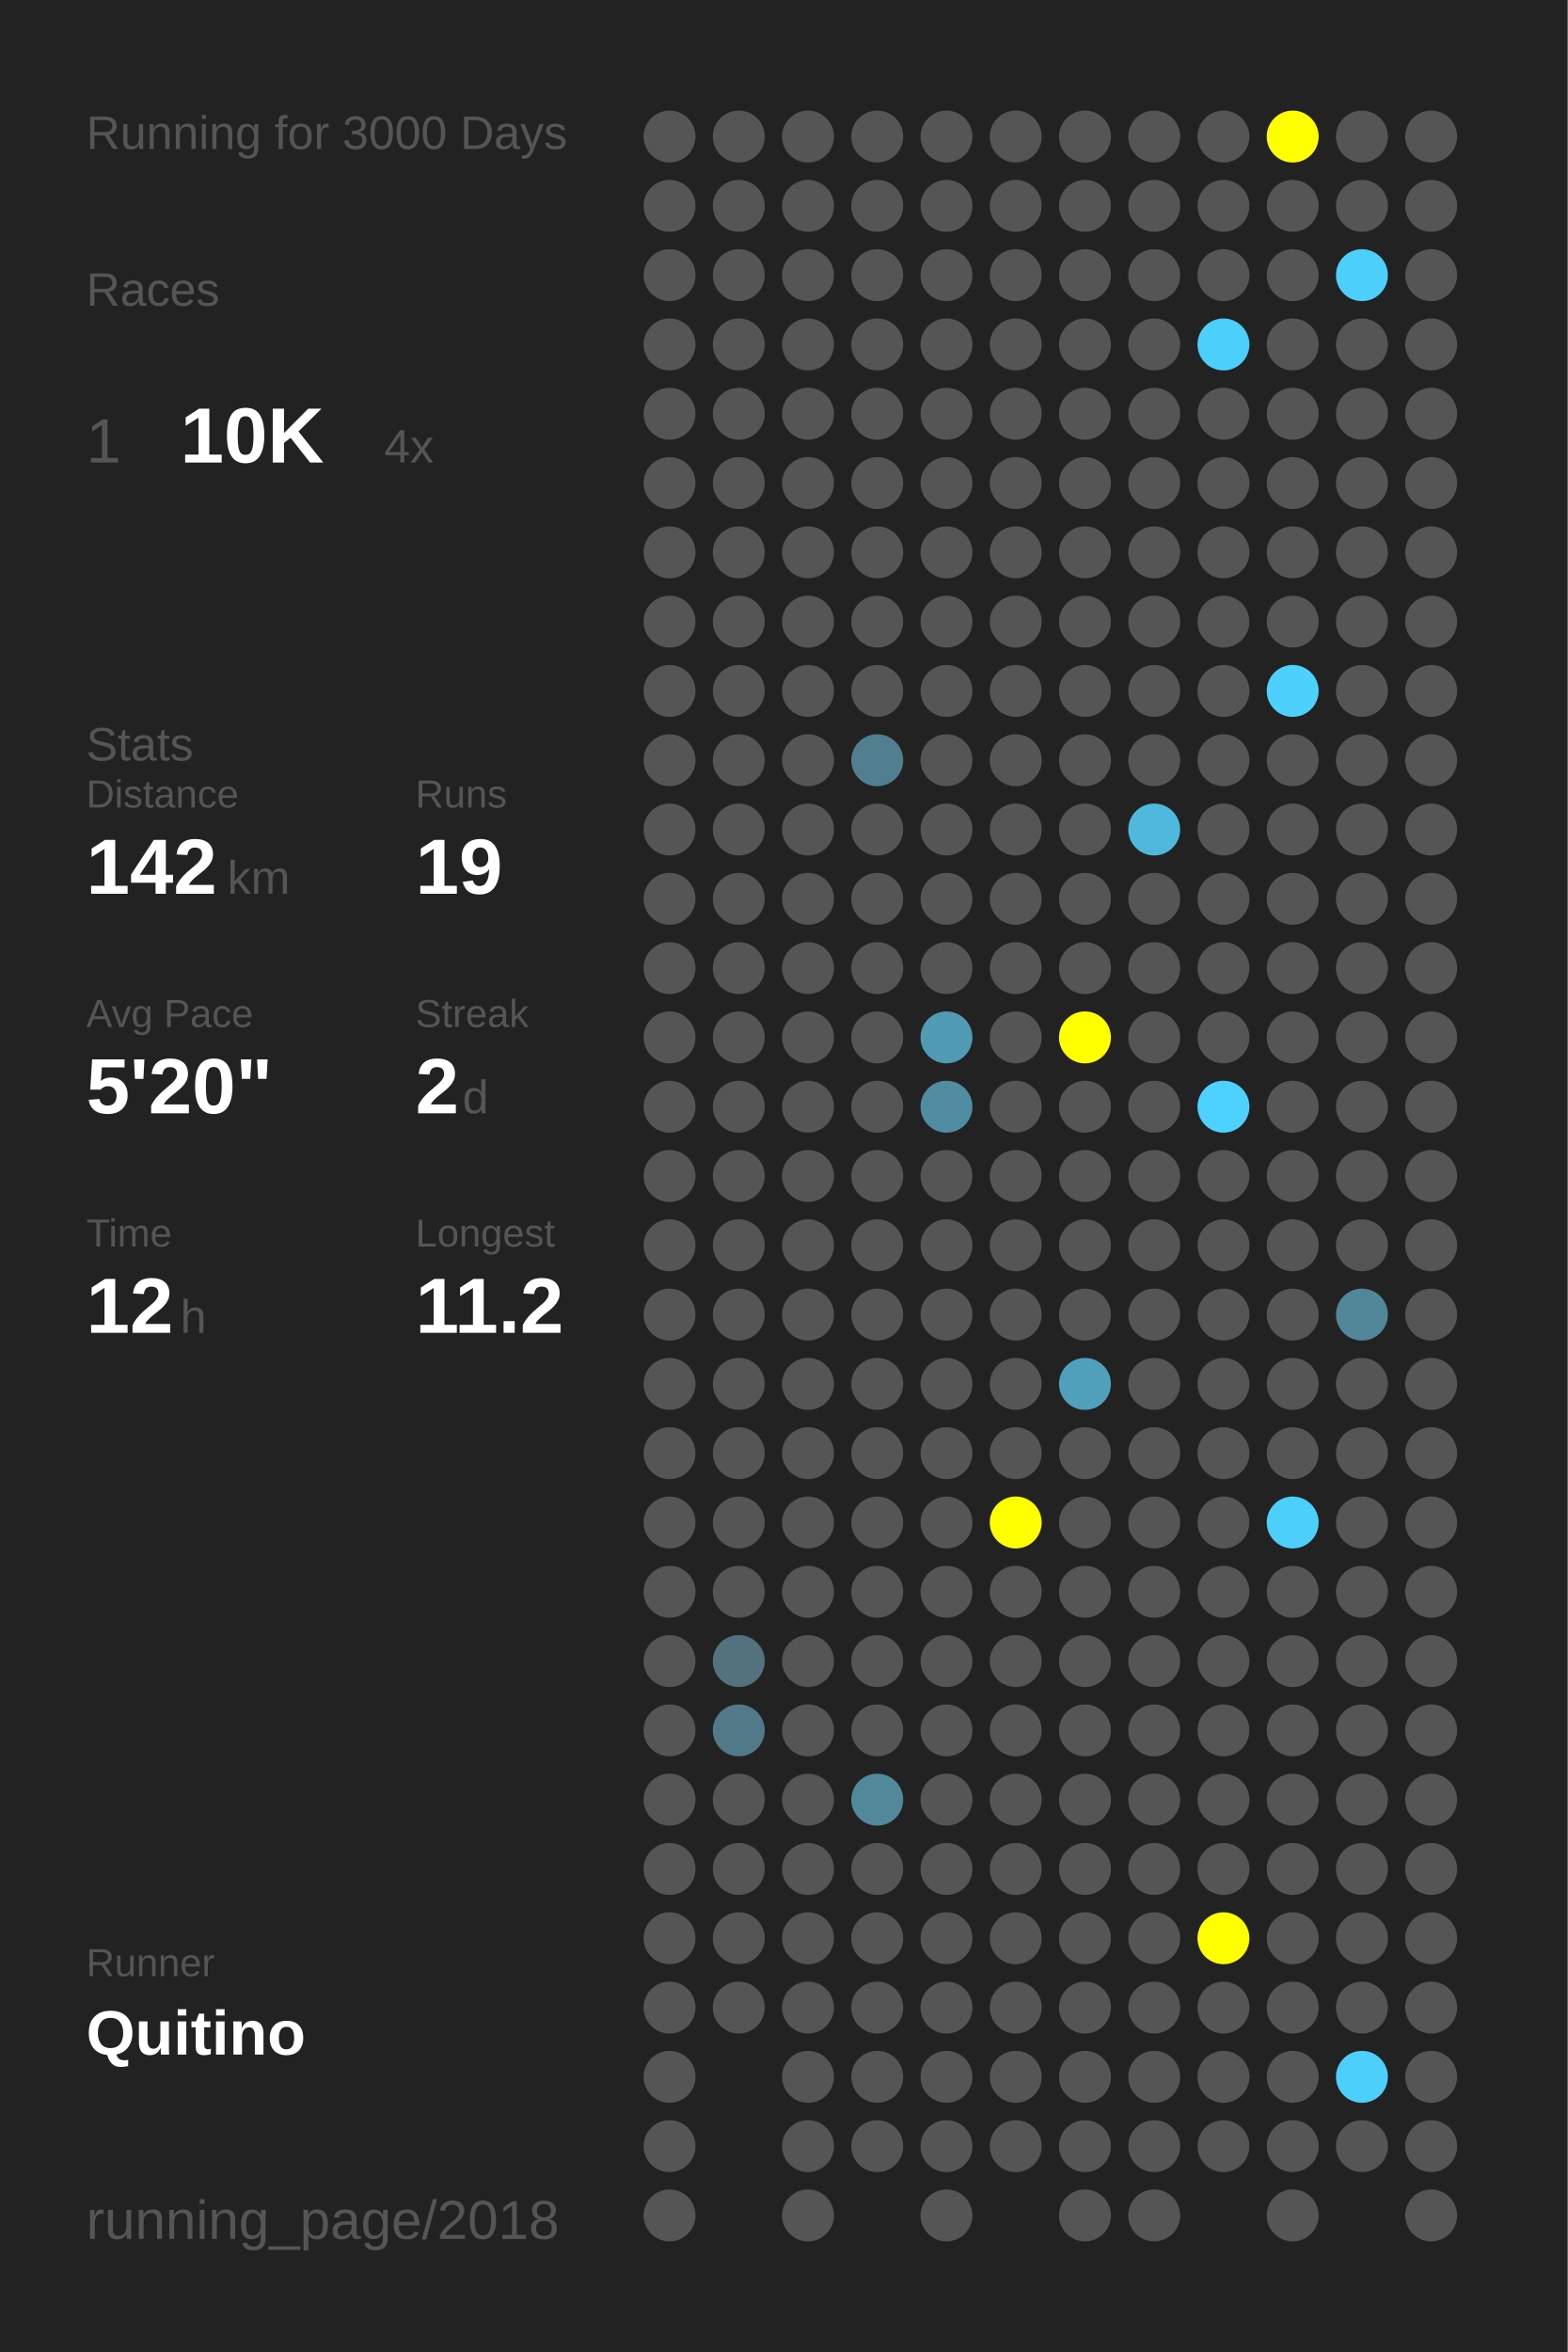
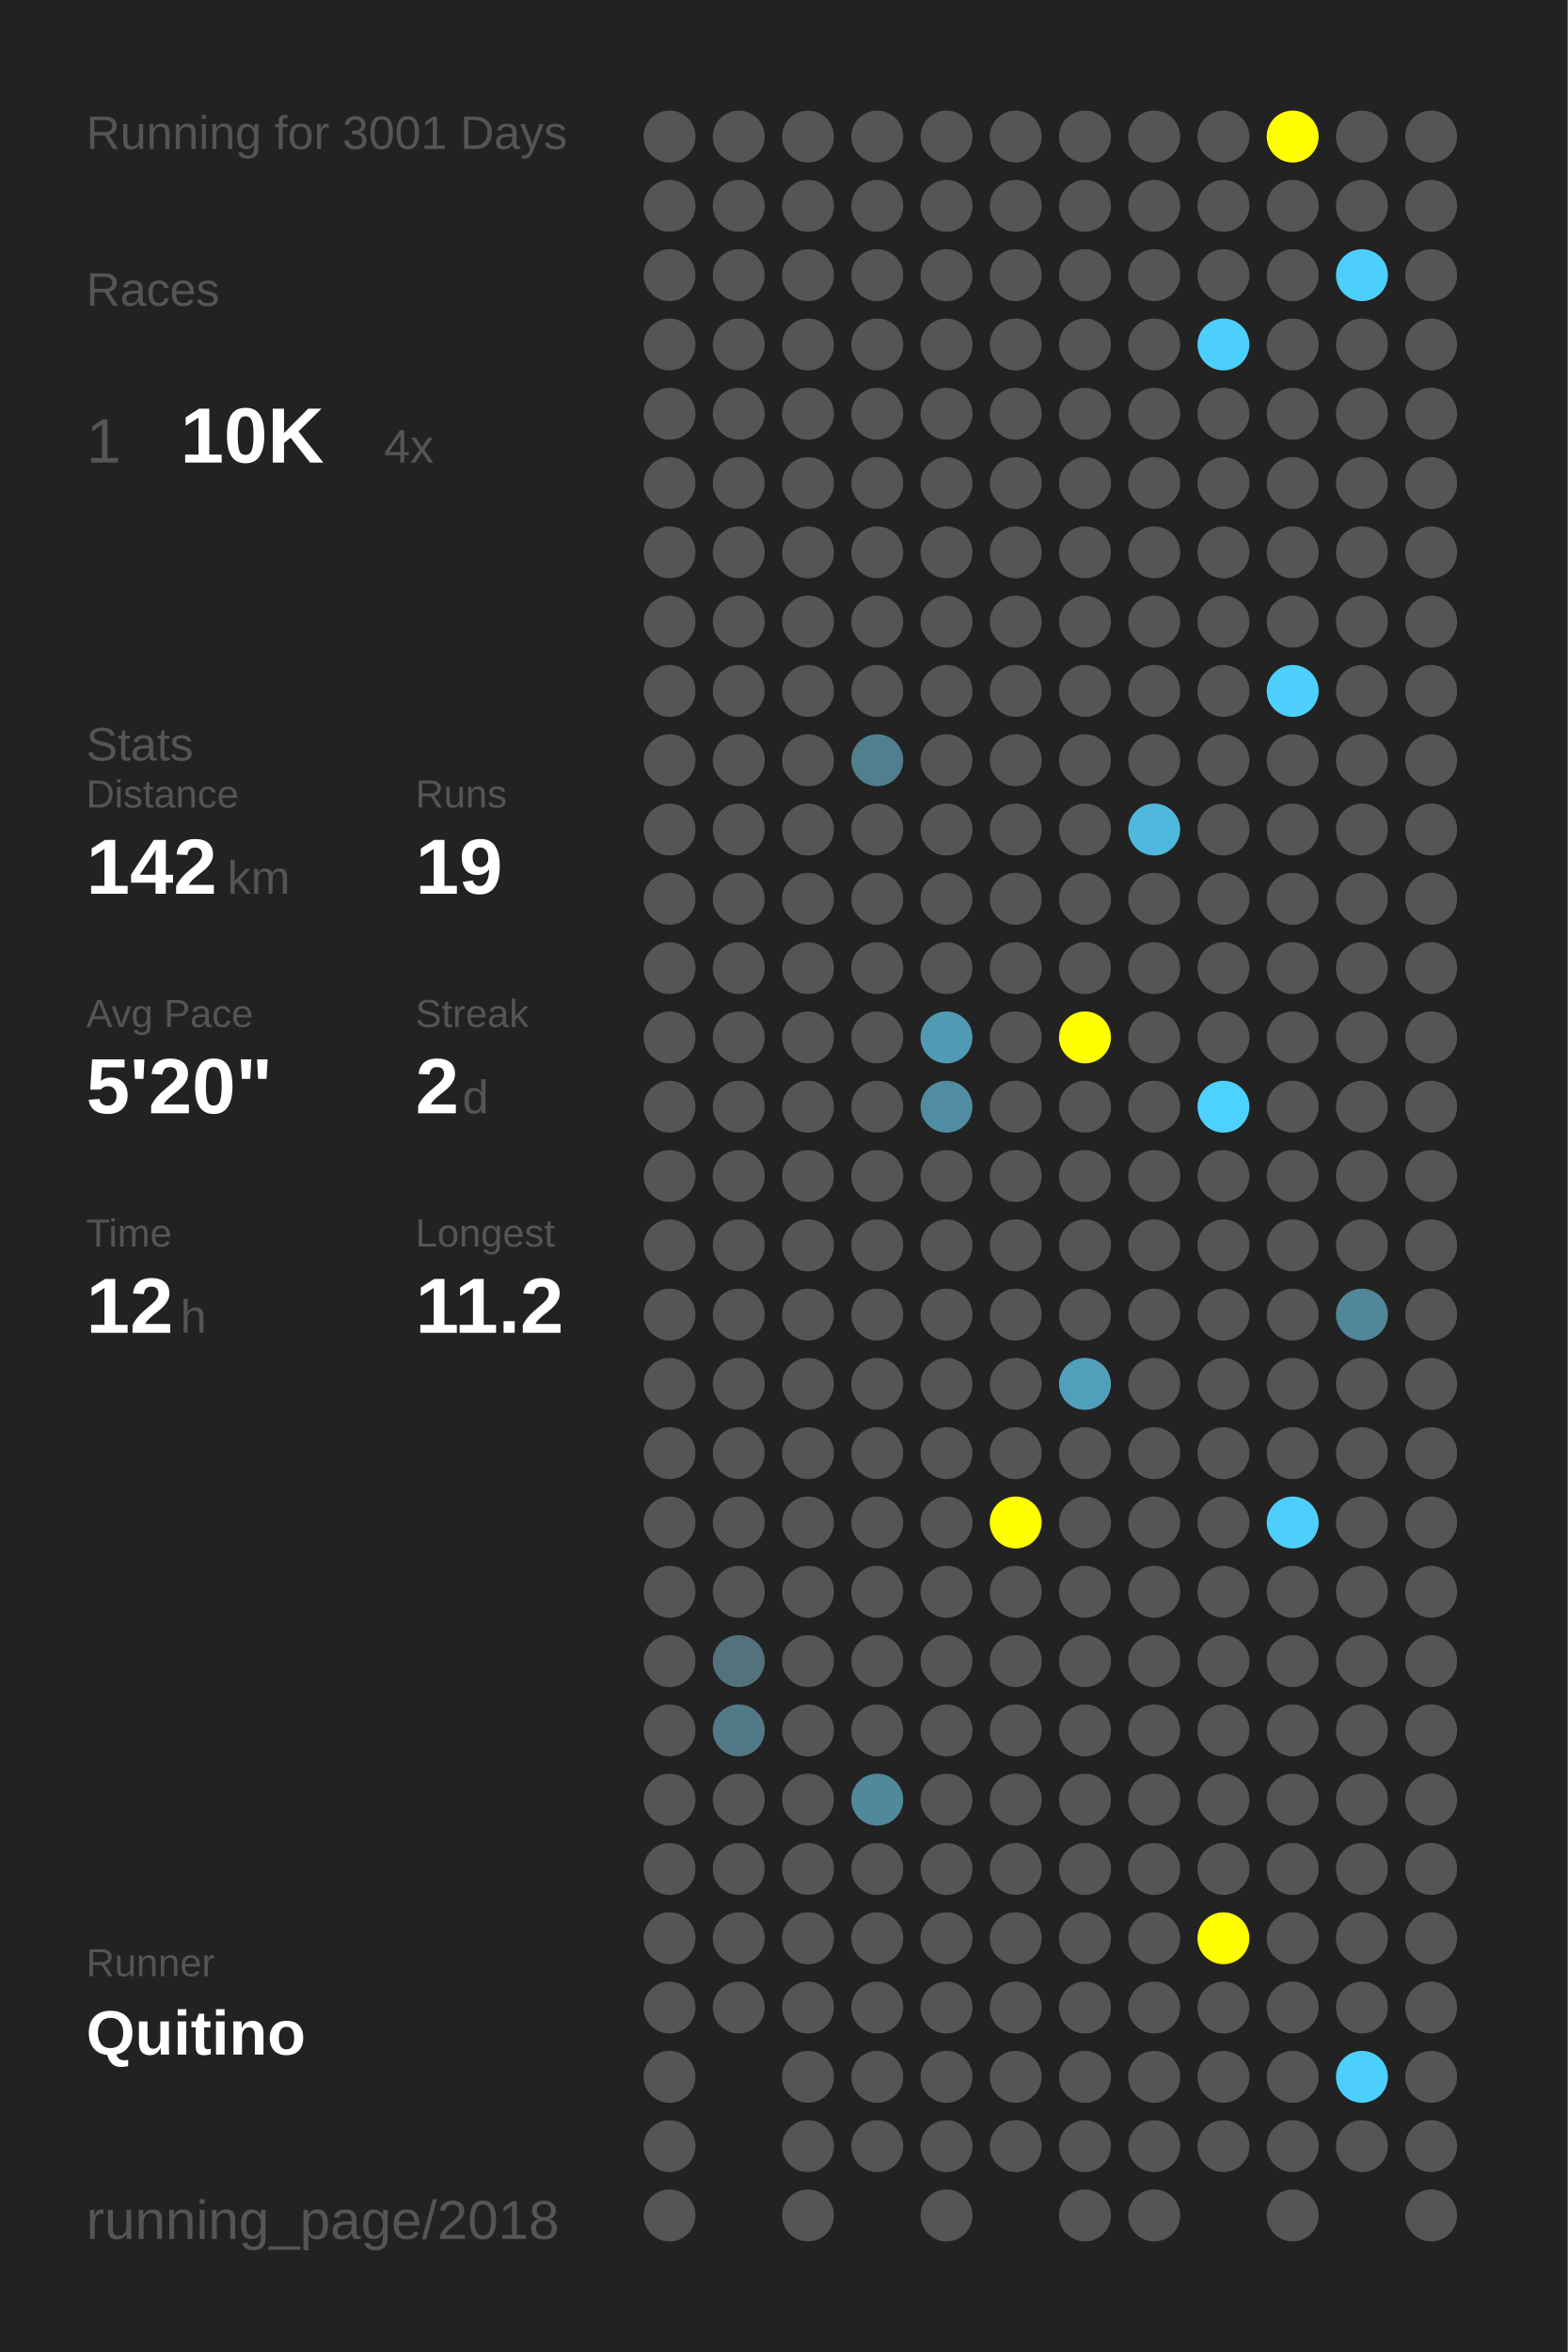
<svg xmlns="http://www.w3.org/2000/svg" baseProfile="full" height="300mm" version="1.1" viewBox="0,0,200,300" width="200mm">
  <defs />
  <rect fill="#222222" height="300" width="200" x="0" y="0" />
-   <text fill="#555555" style="font-size:6px; font-family:Arial;" x="11" y="19">Running for 3000 Days</text>
+   <text fill="#555555" style="font-size:6px; font-family:Arial;" x="11" y="19">Running for 3001 Days</text>
  <text fill="#555555" style="font-size:6px; font-family:Arial;" x="11" y="39">Races</text>
  <text fill="#555555" style="font-size:8px; font-family:Arial;" x="11" y="59">1</text>
  <text fill="#FFFFFF" style="font-size:10px; font-family:Arial; font-weight:bold;" x="23" y="59">10K</text>
  <text fill="#555555" style="font-size:6px; font-family:Arial;" x="49" y="59">4x</text>
  <text fill="#555555" style="font-size:6px; font-family:Arial;" x="11" y="97">Stats</text>
  <text fill="#555555" style="font-size:5px; font-family:Arial;" x="11" y="103">Distance</text>
  <text fill="#FFFFFF" style="font-size:10px; font-family:Arial; font-weight:bold;" x="11" y="114">142</text>
  <text fill="#555555" style="font-size:6px; font-family:Arial;" x="29" y="114">km</text>
  <text fill="#555555" style="font-size:5px; font-family:Arial;" x="53" y="103">Runs</text>
  <text fill="#FFFFFF" style="font-size:10px; font-family:Arial; font-weight:bold;" x="53" y="114">19</text>
  <text fill="#555555" style="font-size:5px; font-family:Arial;" x="11" y="131">Avg Pace</text>
  <text fill="#FFFFFF" style="font-size:10px; font-family:Arial; font-weight:bold;" x="11" y="142">5'20"</text>
  <text fill="#555555" style="font-size:5px; font-family:Arial;" x="53" y="131">Streak</text>
  <text fill="#FFFFFF" style="font-size:10px; font-family:Arial; font-weight:bold;" x="53" y="142">2</text>
  <text fill="#555555" style="font-size:6px; font-family:Arial;" x="59" y="142">d</text>
  <text fill="#555555" style="font-size:5px; font-family:Arial;" x="11" y="159">Time</text>
  <text fill="#FFFFFF" style="font-size:10px; font-family:Arial; font-weight:bold;" x="11" y="170">12</text>
  <text fill="#555555" style="font-size:6px; font-family:Arial;" x="23" y="170">h</text>
  <text fill="#555555" style="font-size:5px; font-family:Arial;" x="53" y="159">Longest</text>
  <text fill="#FFFFFF" style="font-size:10px; font-family:Arial; font-weight:bold;" x="53" y="170">11.2</text>
  <text fill="#555555" style="font-size:5px; font-family:Arial;" x="11" y="252.065">Runner</text>
  <text fill="#FFFFFF" style="font-size:8px; font-family:Arial; font-weight:bold;" x="11" y="262.065">Quitino</text>
  <text fill="#555555" style="font-size:7px; font-family:Arial;" x="11" y="285.581">running_page/2018</text>
  <circle cx="85.417" cy="17.419" fill="#555555" r="3.312" />
  <circle cx="85.417" cy="26.258" fill="#555555" r="3.312" />
  <circle cx="85.417" cy="35.097" fill="#555555" r="3.312" />
  <circle cx="85.417" cy="43.935" fill="#555555" r="3.312" />
  <circle cx="85.417" cy="52.774" fill="#555555" r="3.312" />
  <circle cx="85.417" cy="61.613" fill="#555555" r="3.312" />
  <circle cx="85.417" cy="70.452" fill="#555555" r="3.312" />
  <circle cx="85.417" cy="79.29" fill="#555555" r="3.312" />
  <circle cx="85.417" cy="88.129" fill="#555555" r="3.312" />
  <circle cx="85.417" cy="96.968" fill="#555555" r="3.312" />
  <circle cx="85.417" cy="105.806" fill="#555555" r="3.312" />
  <circle cx="85.417" cy="114.645" fill="#555555" r="3.312" />
  <circle cx="85.417" cy="123.484" fill="#555555" r="3.312" />
  <circle cx="85.417" cy="132.323" fill="#555555" r="3.312" />
  <circle cx="85.417" cy="141.161" fill="#555555" r="3.312" />
  <circle cx="85.417" cy="150" fill="#555555" r="3.312" />
  <circle cx="85.417" cy="158.839" fill="#555555" r="3.312" />
  <circle cx="85.417" cy="167.677" fill="#555555" r="3.312" />
  <circle cx="85.417" cy="176.516" fill="#555555" r="3.312" />
  <circle cx="85.417" cy="185.355" fill="#555555" r="3.312" />
  <circle cx="85.417" cy="194.194" fill="#555555" r="3.312" />
  <circle cx="85.417" cy="203.032" fill="#555555" r="3.312" />
  <circle cx="85.417" cy="211.871" fill="#555555" r="3.312" />
  <circle cx="85.417" cy="220.71" fill="#555555" r="3.312" />
  <circle cx="85.417" cy="229.548" fill="#555555" r="3.312" />
  <circle cx="85.417" cy="238.387" fill="#555555" r="3.312" />
  <circle cx="85.417" cy="247.226" fill="#555555" r="3.312" />
  <circle cx="85.417" cy="256.065" fill="#555555" r="3.312" />
  <circle cx="85.417" cy="264.903" fill="#555555" r="3.312" />
  <circle cx="85.417" cy="273.742" fill="#555555" r="3.312" />
  <circle cx="85.417" cy="282.581" fill="#555555" r="3.312" />
  <circle cx="94.25" cy="17.419" fill="#555555" r="3.312" />
  <circle cx="94.25" cy="26.258" fill="#555555" r="3.312" />
  <circle cx="94.25" cy="35.097" fill="#555555" r="3.312" />
  <circle cx="94.25" cy="43.935" fill="#555555" r="3.312" />
  <circle cx="94.25" cy="52.774" fill="#555555" r="3.312" />
  <circle cx="94.25" cy="61.613" fill="#555555" r="3.312" />
  <circle cx="94.25" cy="70.452" fill="#555555" r="3.312" />
  <circle cx="94.25" cy="79.29" fill="#555555" r="3.312" />
  <circle cx="94.25" cy="88.129" fill="#555555" r="3.312" />
  <circle cx="94.25" cy="96.968" fill="#555555" r="3.312" />
  <circle cx="94.25" cy="105.806" fill="#555555" r="3.312" />
  <circle cx="94.25" cy="114.645" fill="#555555" r="3.312" />
  <circle cx="94.25" cy="123.484" fill="#555555" r="3.312" />
  <circle cx="94.25" cy="132.323" fill="#555555" r="3.312" />
  <circle cx="94.25" cy="141.161" fill="#555555" r="3.312" />
  <circle cx="94.25" cy="150" fill="#555555" r="3.312" />
  <circle cx="94.25" cy="158.839" fill="#555555" r="3.312" />
  <circle cx="94.25" cy="167.677" fill="#555555" r="3.312" />
  <circle cx="94.25" cy="176.516" fill="#555555" r="3.312" />
  <circle cx="94.25" cy="185.355" fill="#555555" r="3.312" />
  <circle cx="94.25" cy="194.194" fill="#555555" r="3.312" />
  <circle cx="94.25" cy="203.032" fill="#555555" r="3.312" />
  <circle cx="94.25" cy="211.871" fill="#53727d" r="3.312" />
  <circle cx="94.25" cy="220.71" fill="#527987" r="3.312" />
  <circle cx="94.25" cy="229.548" fill="#555555" r="3.312" />
  <circle cx="94.25" cy="238.387" fill="#555555" r="3.312" />
  <circle cx="94.25" cy="247.226" fill="#555555" r="3.312" />
  <circle cx="94.25" cy="256.065" fill="#555555" r="3.312" />
  <circle cx="103.083" cy="17.419" fill="#555555" r="3.312" />
  <circle cx="103.083" cy="26.258" fill="#555555" r="3.312" />
  <circle cx="103.083" cy="35.097" fill="#555555" r="3.312" />
  <circle cx="103.083" cy="43.935" fill="#555555" r="3.312" />
  <circle cx="103.083" cy="52.774" fill="#555555" r="3.312" />
  <circle cx="103.083" cy="61.613" fill="#555555" r="3.312" />
  <circle cx="103.083" cy="70.452" fill="#555555" r="3.312" />
  <circle cx="103.083" cy="79.29" fill="#555555" r="3.312" />
  <circle cx="103.083" cy="88.129" fill="#555555" r="3.312" />
  <circle cx="103.083" cy="96.968" fill="#555555" r="3.312" />
  <circle cx="103.083" cy="105.806" fill="#555555" r="3.312" />
  <circle cx="103.083" cy="114.645" fill="#555555" r="3.312" />
  <circle cx="103.083" cy="123.484" fill="#555555" r="3.312" />
  <circle cx="103.083" cy="132.323" fill="#555555" r="3.312" />
  <circle cx="103.083" cy="141.161" fill="#555555" r="3.312" />
  <circle cx="103.083" cy="150" fill="#555555" r="3.312" />
  <circle cx="103.083" cy="158.839" fill="#555555" r="3.312" />
  <circle cx="103.083" cy="167.677" fill="#555555" r="3.312" />
  <circle cx="103.083" cy="176.516" fill="#555555" r="3.312" />
  <circle cx="103.083" cy="185.355" fill="#555555" r="3.312" />
  <circle cx="103.083" cy="194.194" fill="#555555" r="3.312" />
  <circle cx="103.083" cy="203.032" fill="#555555" r="3.312" />
  <circle cx="103.083" cy="211.871" fill="#555555" r="3.312" />
  <circle cx="103.083" cy="220.71" fill="#555555" r="3.312" />
  <circle cx="103.083" cy="229.548" fill="#555555" r="3.312" />
  <circle cx="103.083" cy="238.387" fill="#555555" r="3.312" />
  <circle cx="103.083" cy="247.226" fill="#555555" r="3.312" />
  <circle cx="103.083" cy="256.065" fill="#555555" r="3.312" />
  <circle cx="103.083" cy="264.903" fill="#555555" r="3.312" />
  <circle cx="103.083" cy="273.742" fill="#555555" r="3.312" />
  <circle cx="103.083" cy="282.581" fill="#555555" r="3.312" />
  <circle cx="111.917" cy="17.419" fill="#555555" r="3.312" />
  <circle cx="111.917" cy="26.258" fill="#555555" r="3.312" />
  <circle cx="111.917" cy="35.097" fill="#555555" r="3.312" />
  <circle cx="111.917" cy="43.935" fill="#555555" r="3.312" />
  <circle cx="111.917" cy="52.774" fill="#555555" r="3.312" />
  <circle cx="111.917" cy="61.613" fill="#555555" r="3.312" />
  <circle cx="111.917" cy="70.452" fill="#555555" r="3.312" />
  <circle cx="111.917" cy="79.29" fill="#555555" r="3.312" />
  <circle cx="111.917" cy="88.129" fill="#555555" r="3.312" />
  <circle cx="111.917" cy="96.968" fill="#527f8f" r="3.312" />
  <circle cx="111.917" cy="105.806" fill="#555555" r="3.312" />
  <circle cx="111.917" cy="114.645" fill="#555555" r="3.312" />
  <circle cx="111.917" cy="123.484" fill="#555555" r="3.312" />
  <circle cx="111.917" cy="132.323" fill="#555555" r="3.312" />
  <circle cx="111.917" cy="141.161" fill="#555555" r="3.312" />
  <circle cx="111.917" cy="150" fill="#555555" r="3.312" />
  <circle cx="111.917" cy="158.839" fill="#555555" r="3.312" />
  <circle cx="111.917" cy="167.677" fill="#555555" r="3.312" />
  <circle cx="111.917" cy="176.516" fill="#555555" r="3.312" />
  <circle cx="111.917" cy="185.355" fill="#555555" r="3.312" />
  <circle cx="111.917" cy="194.194" fill="#555555" r="3.312" />
  <circle cx="111.917" cy="203.032" fill="#555555" r="3.312" />
  <circle cx="111.917" cy="211.871" fill="#555555" r="3.312" />
  <circle cx="111.917" cy="220.71" fill="#555555" r="3.312" />
  <circle cx="111.917" cy="229.548" fill="#51899b" r="3.312" />
  <circle cx="111.917" cy="238.387" fill="#555555" r="3.312" />
  <circle cx="111.917" cy="247.226" fill="#555555" r="3.312" />
  <circle cx="111.917" cy="256.065" fill="#555555" r="3.312" />
  <circle cx="111.917" cy="264.903" fill="#555555" r="3.312" />
  <circle cx="111.917" cy="273.742" fill="#555555" r="3.312" />
  <circle cx="120.75" cy="17.419" fill="#555555" r="3.312" />
  <circle cx="120.75" cy="26.258" fill="#555555" r="3.312" />
  <circle cx="120.75" cy="35.097" fill="#555555" r="3.312" />
  <circle cx="120.75" cy="43.935" fill="#555555" r="3.312" />
  <circle cx="120.75" cy="52.774" fill="#555555" r="3.312" />
  <circle cx="120.75" cy="61.613" fill="#555555" r="3.312" />
  <circle cx="120.75" cy="70.452" fill="#555555" r="3.312" />
  <circle cx="120.75" cy="79.29" fill="#555555" r="3.312" />
  <circle cx="120.75" cy="88.129" fill="#555555" r="3.312" />
  <circle cx="120.75" cy="96.968" fill="#555555" r="3.312" />
  <circle cx="120.75" cy="105.806" fill="#555555" r="3.312" />
  <circle cx="120.75" cy="114.645" fill="#555555" r="3.312" />
  <circle cx="120.75" cy="123.484" fill="#555555" r="3.312" />
  <circle cx="120.75" cy="132.323" fill="#509ab3" r="3.312" />
  <circle cx="120.75" cy="141.161" fill="#518da2" r="3.312" />
  <circle cx="120.75" cy="150" fill="#555555" r="3.312" />
  <circle cx="120.75" cy="158.839" fill="#555555" r="3.312" />
  <circle cx="120.75" cy="167.677" fill="#555555" r="3.312" />
  <circle cx="120.75" cy="176.516" fill="#555555" r="3.312" />
  <circle cx="120.75" cy="185.355" fill="#555555" r="3.312" />
  <circle cx="120.75" cy="194.194" fill="#555555" r="3.312" />
  <circle cx="120.75" cy="203.032" fill="#555555" r="3.312" />
  <circle cx="120.75" cy="211.871" fill="#555555" r="3.312" />
  <circle cx="120.75" cy="220.71" fill="#555555" r="3.312" />
  <circle cx="120.75" cy="229.548" fill="#555555" r="3.312" />
  <circle cx="120.75" cy="238.387" fill="#555555" r="3.312" />
  <circle cx="120.75" cy="247.226" fill="#555555" r="3.312" />
  <circle cx="120.75" cy="256.065" fill="#555555" r="3.312" />
  <circle cx="120.75" cy="264.903" fill="#555555" r="3.312" />
  <circle cx="120.75" cy="273.742" fill="#555555" r="3.312" />
  <circle cx="120.75" cy="282.581" fill="#555555" r="3.312" />
  <circle cx="129.583" cy="17.419" fill="#555555" r="3.312" />
  <circle cx="129.583" cy="26.258" fill="#555555" r="3.312" />
  <circle cx="129.583" cy="35.097" fill="#555555" r="3.312" />
  <circle cx="129.583" cy="43.935" fill="#555555" r="3.312" />
  <circle cx="129.583" cy="52.774" fill="#555555" r="3.312" />
  <circle cx="129.583" cy="61.613" fill="#555555" r="3.312" />
  <circle cx="129.583" cy="70.452" fill="#555555" r="3.312" />
  <circle cx="129.583" cy="79.29" fill="#555555" r="3.312" />
  <circle cx="129.583" cy="88.129" fill="#555555" r="3.312" />
  <circle cx="129.583" cy="96.968" fill="#555555" r="3.312" />
  <circle cx="129.583" cy="105.806" fill="#555555" r="3.312" />
  <circle cx="129.583" cy="114.645" fill="#555555" r="3.312" />
  <circle cx="129.583" cy="123.484" fill="#555555" r="3.312" />
  <circle cx="129.583" cy="132.323" fill="#555555" r="3.312" />
  <circle cx="129.583" cy="141.161" fill="#555555" r="3.312" />
  <circle cx="129.583" cy="150" fill="#555555" r="3.312" />
  <circle cx="129.583" cy="158.839" fill="#555555" r="3.312" />
  <circle cx="129.583" cy="167.677" fill="#555555" r="3.312" />
  <circle cx="129.583" cy="176.516" fill="#555555" r="3.312" />
  <circle cx="129.583" cy="185.355" fill="#555555" r="3.312" />
  <circle cx="129.583" cy="194.194" fill="#FFFF00" r="3.312" />
  <circle cx="129.583" cy="203.032" fill="#555555" r="3.312" />
  <circle cx="129.583" cy="211.871" fill="#555555" r="3.312" />
  <circle cx="129.583" cy="220.71" fill="#555555" r="3.312" />
  <circle cx="129.583" cy="229.548" fill="#555555" r="3.312" />
  <circle cx="129.583" cy="238.387" fill="#555555" r="3.312" />
  <circle cx="129.583" cy="247.226" fill="#555555" r="3.312" />
  <circle cx="129.583" cy="256.065" fill="#555555" r="3.312" />
  <circle cx="129.583" cy="264.903" fill="#555555" r="3.312" />
  <circle cx="129.583" cy="273.742" fill="#555555" r="3.312" />
  <circle cx="138.417" cy="17.419" fill="#555555" r="3.312" />
  <circle cx="138.417" cy="26.258" fill="#555555" r="3.312" />
  <circle cx="138.417" cy="35.097" fill="#555555" r="3.312" />
  <circle cx="138.417" cy="43.935" fill="#555555" r="3.312" />
  <circle cx="138.417" cy="52.774" fill="#555555" r="3.312" />
  <circle cx="138.417" cy="61.613" fill="#555555" r="3.312" />
  <circle cx="138.417" cy="70.452" fill="#555555" r="3.312" />
  <circle cx="138.417" cy="79.29" fill="#555555" r="3.312" />
  <circle cx="138.417" cy="88.129" fill="#555555" r="3.312" />
  <circle cx="138.417" cy="96.968" fill="#555555" r="3.312" />
  <circle cx="138.417" cy="105.806" fill="#555555" r="3.312" />
  <circle cx="138.417" cy="114.645" fill="#555555" r="3.312" />
  <circle cx="138.417" cy="123.484" fill="#555555" r="3.312" />
  <circle cx="138.417" cy="132.323" fill="#FFFF00" r="3.312" />
  <circle cx="138.417" cy="141.161" fill="#555555" r="3.312" />
  <circle cx="138.417" cy="150" fill="#555555" r="3.312" />
  <circle cx="138.417" cy="158.839" fill="#555555" r="3.312" />
  <circle cx="138.417" cy="167.677" fill="#555555" r="3.312" />
  <circle cx="138.417" cy="176.516" fill="#50a0bc" r="3.312" />
  <circle cx="138.417" cy="185.355" fill="#555555" r="3.312" />
  <circle cx="138.417" cy="194.194" fill="#555555" r="3.312" />
  <circle cx="138.417" cy="203.032" fill="#555555" r="3.312" />
  <circle cx="138.417" cy="211.871" fill="#555555" r="3.312" />
  <circle cx="138.417" cy="220.71" fill="#555555" r="3.312" />
  <circle cx="138.417" cy="229.548" fill="#555555" r="3.312" />
  <circle cx="138.417" cy="238.387" fill="#555555" r="3.312" />
  <circle cx="138.417" cy="247.226" fill="#555555" r="3.312" />
  <circle cx="138.417" cy="256.065" fill="#555555" r="3.312" />
  <circle cx="138.417" cy="264.903" fill="#555555" r="3.312" />
  <circle cx="138.417" cy="273.742" fill="#555555" r="3.312" />
  <circle cx="138.417" cy="282.581" fill="#555555" r="3.312" />
  <circle cx="147.25" cy="17.419" fill="#555555" r="3.312" />
  <circle cx="147.25" cy="26.258" fill="#555555" r="3.312" />
  <circle cx="147.25" cy="35.097" fill="#555555" r="3.312" />
  <circle cx="147.25" cy="43.935" fill="#555555" r="3.312" />
  <circle cx="147.25" cy="52.774" fill="#555555" r="3.312" />
  <circle cx="147.25" cy="61.613" fill="#555555" r="3.312" />
  <circle cx="147.25" cy="70.452" fill="#555555" r="3.312" />
  <circle cx="147.25" cy="79.29" fill="#555555" r="3.312" />
  <circle cx="147.25" cy="88.129" fill="#555555" r="3.312" />
  <circle cx="147.25" cy="96.968" fill="#555555" r="3.312" />
  <circle cx="147.25" cy="105.806" fill="#4eb9dd" r="3.312" />
  <circle cx="147.25" cy="114.645" fill="#555555" r="3.312" />
  <circle cx="147.25" cy="123.484" fill="#555555" r="3.312" />
  <circle cx="147.25" cy="132.323" fill="#555555" r="3.312" />
  <circle cx="147.25" cy="141.161" fill="#555555" r="3.312" />
  <circle cx="147.25" cy="150" fill="#555555" r="3.312" />
  <circle cx="147.25" cy="158.839" fill="#555555" r="3.312" />
  <circle cx="147.25" cy="167.677" fill="#555555" r="3.312" />
  <circle cx="147.25" cy="176.516" fill="#555555" r="3.312" />
  <circle cx="147.25" cy="185.355" fill="#555555" r="3.312" />
  <circle cx="147.25" cy="194.194" fill="#555555" r="3.312" />
  <circle cx="147.25" cy="203.032" fill="#555555" r="3.312" />
  <circle cx="147.25" cy="211.871" fill="#555555" r="3.312" />
  <circle cx="147.25" cy="220.71" fill="#555555" r="3.312" />
  <circle cx="147.25" cy="229.548" fill="#555555" r="3.312" />
  <circle cx="147.25" cy="238.387" fill="#555555" r="3.312" />
  <circle cx="147.25" cy="247.226" fill="#555555" r="3.312" />
  <circle cx="147.25" cy="256.065" fill="#555555" r="3.312" />
  <circle cx="147.25" cy="264.903" fill="#555555" r="3.312" />
  <circle cx="147.25" cy="273.742" fill="#555555" r="3.312" />
  <circle cx="147.25" cy="282.581" fill="#555555" r="3.312" />
  <circle cx="156.083" cy="17.419" fill="#555555" r="3.312" />
  <circle cx="156.083" cy="26.258" fill="#555555" r="3.312" />
  <circle cx="156.083" cy="35.097" fill="#555555" r="3.312" />
  <circle cx="156.083" cy="43.935" fill="#4dcffb" r="3.312" />
  <circle cx="156.083" cy="52.774" fill="#555555" r="3.312" />
  <circle cx="156.083" cy="61.613" fill="#555555" r="3.312" />
  <circle cx="156.083" cy="70.452" fill="#555555" r="3.312" />
  <circle cx="156.083" cy="79.29" fill="#555555" r="3.312" />
  <circle cx="156.083" cy="88.129" fill="#555555" r="3.312" />
  <circle cx="156.083" cy="96.968" fill="#555555" r="3.312" />
  <circle cx="156.083" cy="105.806" fill="#555555" r="3.312" />
  <circle cx="156.083" cy="114.645" fill="#555555" r="3.312" />
  <circle cx="156.083" cy="123.484" fill="#555555" r="3.312" />
  <circle cx="156.083" cy="132.323" fill="#555555" r="3.312" />
  <circle cx="156.083" cy="141.161" fill="#4dd1fe" r="3.312" />
  <circle cx="156.083" cy="150" fill="#555555" r="3.312" />
  <circle cx="156.083" cy="158.839" fill="#555555" r="3.312" />
  <circle cx="156.083" cy="167.677" fill="#555555" r="3.312" />
  <circle cx="156.083" cy="176.516" fill="#555555" r="3.312" />
  <circle cx="156.083" cy="185.355" fill="#555555" r="3.312" />
  <circle cx="156.083" cy="194.194" fill="#555555" r="3.312" />
  <circle cx="156.083" cy="203.032" fill="#555555" r="3.312" />
  <circle cx="156.083" cy="211.871" fill="#555555" r="3.312" />
  <circle cx="156.083" cy="220.71" fill="#555555" r="3.312" />
  <circle cx="156.083" cy="229.548" fill="#555555" r="3.312" />
  <circle cx="156.083" cy="238.387" fill="#555555" r="3.312" />
  <circle cx="156.083" cy="247.226" fill="#FFFF00" r="3.312" />
  <circle cx="156.083" cy="256.065" fill="#555555" r="3.312" />
  <circle cx="156.083" cy="264.903" fill="#555555" r="3.312" />
  <circle cx="156.083" cy="273.742" fill="#555555" r="3.312" />
  <circle cx="164.917" cy="17.419" fill="#FFFF00" r="3.312" />
  <circle cx="164.917" cy="26.258" fill="#555555" r="3.312" />
  <circle cx="164.917" cy="35.097" fill="#555555" r="3.312" />
  <circle cx="164.917" cy="43.935" fill="#555555" r="3.312" />
  <circle cx="164.917" cy="52.774" fill="#555555" r="3.312" />
  <circle cx="164.917" cy="61.613" fill="#555555" r="3.312" />
  <circle cx="164.917" cy="70.452" fill="#555555" r="3.312" />
  <circle cx="164.917" cy="79.29" fill="#555555" r="3.312" />
  <circle cx="164.917" cy="88.129" fill="#4dd0fc" r="3.312" />
  <circle cx="164.917" cy="96.968" fill="#555555" r="3.312" />
  <circle cx="164.917" cy="105.806" fill="#555555" r="3.312" />
  <circle cx="164.917" cy="114.645" fill="#555555" r="3.312" />
  <circle cx="164.917" cy="123.484" fill="#555555" r="3.312" />
  <circle cx="164.917" cy="132.323" fill="#555555" r="3.312" />
  <circle cx="164.917" cy="141.161" fill="#555555" r="3.312" />
  <circle cx="164.917" cy="150" fill="#555555" r="3.312" />
  <circle cx="164.917" cy="158.839" fill="#555555" r="3.312" />
  <circle cx="164.917" cy="167.677" fill="#555555" r="3.312" />
  <circle cx="164.917" cy="176.516" fill="#555555" r="3.312" />
  <circle cx="164.917" cy="185.355" fill="#555555" r="3.312" />
  <circle cx="164.917" cy="194.194" fill="#4dcffb" r="3.312" />
  <circle cx="164.917" cy="203.032" fill="#555555" r="3.312" />
  <circle cx="164.917" cy="211.871" fill="#555555" r="3.312" />
  <circle cx="164.917" cy="220.71" fill="#555555" r="3.312" />
  <circle cx="164.917" cy="229.548" fill="#555555" r="3.312" />
  <circle cx="164.917" cy="238.387" fill="#555555" r="3.312" />
  <circle cx="164.917" cy="247.226" fill="#555555" r="3.312" />
  <circle cx="164.917" cy="256.065" fill="#555555" r="3.312" />
  <circle cx="164.917" cy="264.903" fill="#555555" r="3.312" />
  <circle cx="164.917" cy="273.742" fill="#555555" r="3.312" />
  <circle cx="164.917" cy="282.581" fill="#555555" r="3.312" />
  <circle cx="173.75" cy="17.419" fill="#555555" r="3.312" />
  <circle cx="173.75" cy="26.258" fill="#555555" r="3.312" />
  <circle cx="173.75" cy="35.097" fill="#4dcffb" r="3.312" />
  <circle cx="173.75" cy="43.935" fill="#555555" r="3.312" />
  <circle cx="173.75" cy="52.774" fill="#555555" r="3.312" />
  <circle cx="173.75" cy="61.613" fill="#555555" r="3.312" />
  <circle cx="173.75" cy="70.452" fill="#555555" r="3.312" />
  <circle cx="173.75" cy="79.29" fill="#555555" r="3.312" />
  <circle cx="173.75" cy="88.129" fill="#555555" r="3.312" />
  <circle cx="173.75" cy="96.968" fill="#555555" r="3.312" />
  <circle cx="173.75" cy="105.806" fill="#555555" r="3.312" />
  <circle cx="173.75" cy="114.645" fill="#555555" r="3.312" />
  <circle cx="173.75" cy="123.484" fill="#555555" r="3.312" />
  <circle cx="173.75" cy="132.323" fill="#555555" r="3.312" />
  <circle cx="173.75" cy="141.161" fill="#555555" r="3.312" />
  <circle cx="173.75" cy="150" fill="#555555" r="3.312" />
  <circle cx="173.75" cy="158.839" fill="#555555" r="3.312" />
  <circle cx="173.75" cy="167.677" fill="#518799" r="3.312" />
  <circle cx="173.75" cy="176.516" fill="#555555" r="3.312" />
  <circle cx="173.75" cy="185.355" fill="#555555" r="3.312" />
  <circle cx="173.75" cy="194.194" fill="#555555" r="3.312" />
  <circle cx="173.75" cy="203.032" fill="#555555" r="3.312" />
  <circle cx="173.75" cy="211.871" fill="#555555" r="3.312" />
  <circle cx="173.75" cy="220.71" fill="#555555" r="3.312" />
  <circle cx="173.75" cy="229.548" fill="#555555" r="3.312" />
  <circle cx="173.75" cy="238.387" fill="#555555" r="3.312" />
  <circle cx="173.75" cy="247.226" fill="#555555" r="3.312" />
  <circle cx="173.75" cy="256.065" fill="#555555" r="3.312" />
  <circle cx="173.75" cy="264.903" fill="#4dcffc" r="3.312" />
  <circle cx="173.75" cy="273.742" fill="#555555" r="3.312" />
  <circle cx="182.583" cy="17.419" fill="#555555" r="3.312" />
  <circle cx="182.583" cy="26.258" fill="#555555" r="3.312" />
  <circle cx="182.583" cy="35.097" fill="#555555" r="3.312" />
  <circle cx="182.583" cy="43.935" fill="#555555" r="3.312" />
  <circle cx="182.583" cy="52.774" fill="#555555" r="3.312" />
  <circle cx="182.583" cy="61.613" fill="#555555" r="3.312" />
  <circle cx="182.583" cy="70.452" fill="#555555" r="3.312" />
  <circle cx="182.583" cy="79.29" fill="#555555" r="3.312" />
  <circle cx="182.583" cy="88.129" fill="#555555" r="3.312" />
  <circle cx="182.583" cy="96.968" fill="#555555" r="3.312" />
  <circle cx="182.583" cy="105.806" fill="#555555" r="3.312" />
  <circle cx="182.583" cy="114.645" fill="#555555" r="3.312" />
  <circle cx="182.583" cy="123.484" fill="#555555" r="3.312" />
  <circle cx="182.583" cy="132.323" fill="#555555" r="3.312" />
  <circle cx="182.583" cy="141.161" fill="#555555" r="3.312" />
  <circle cx="182.583" cy="150" fill="#555555" r="3.312" />
  <circle cx="182.583" cy="158.839" fill="#555555" r="3.312" />
  <circle cx="182.583" cy="167.677" fill="#555555" r="3.312" />
  <circle cx="182.583" cy="176.516" fill="#555555" r="3.312" />
  <circle cx="182.583" cy="185.355" fill="#555555" r="3.312" />
  <circle cx="182.583" cy="194.194" fill="#555555" r="3.312" />
  <circle cx="182.583" cy="203.032" fill="#555555" r="3.312" />
  <circle cx="182.583" cy="211.871" fill="#555555" r="3.312" />
  <circle cx="182.583" cy="220.71" fill="#555555" r="3.312" />
  <circle cx="182.583" cy="229.548" fill="#555555" r="3.312" />
  <circle cx="182.583" cy="238.387" fill="#555555" r="3.312" />
  <circle cx="182.583" cy="247.226" fill="#555555" r="3.312" />
  <circle cx="182.583" cy="256.065" fill="#555555" r="3.312" />
  <circle cx="182.583" cy="264.903" fill="#555555" r="3.312" />
  <circle cx="182.583" cy="273.742" fill="#555555" r="3.312" />
  <circle cx="182.583" cy="282.581" fill="#555555" r="3.312" />
</svg>
